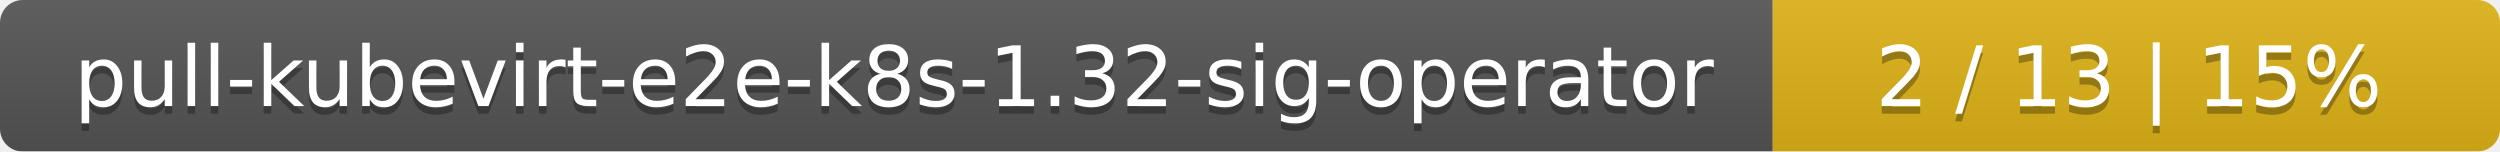
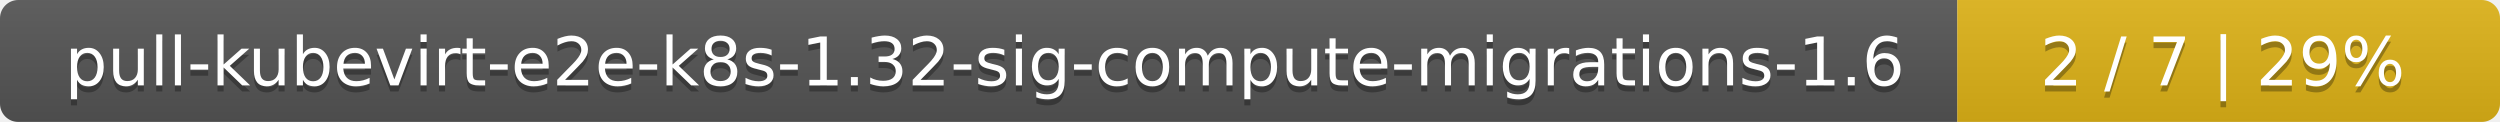
- <svg xmlns="http://www.w3.org/2000/svg" width="330" height="20">
+ <svg xmlns="http://www.w3.org/2000/svg" width="410" height="20">
  <linearGradient id="smooth" x2="0" y2="100%">
    <stop offset="0" stop-color="#bbb" stop-opacity=".1" />
    <stop offset="1" stop-opacity=".1" />
  </linearGradient>
  <mask id="round">
-     <rect width="330" height="20" rx="3" fill="#fff" />
+     <rect width="410" height="20" rx="3" fill="#fff" />
  </mask>
  <g mask="url(#round)">
-     <rect width="234" height="20" fill="#555" />
-     <rect x="234" width="96" height="20" fill="#dfb317" />
-     <rect width="330" height="20" fill="url(#smooth)" />
+     <rect width="321" height="20" fill="#555" />
+     <rect x="321" width="89" height="20" fill="#dfb317" />
+     <rect width="410" height="20" fill="url(#smooth)" />
  </g>
  <g fill="#fff" text-anchor="middle" font-family="DejaVu Sans,Verdana,Geneva,sans-serif" font-size="11">
-     <text x="118" y="15" fill="#010101" fill-opacity=".3">pull-kubevirt-e2e-k8s-1.32-sig-operator</text>
-     <text x="118" y="14">pull-kubevirt-e2e-k8s-1.32-sig-operator</text>
-     <text x="281" y="15" fill="#010101" fill-opacity=".3">2 / 13    |    15%</text>
-     <text x="281" y="14">2 / 13    |    15%</text>
+     <text x="161.5" y="15" fill="#010101" fill-opacity=".3">pull-kubevirt-e2e-k8s-1.32-sig-compute-migrations-1.6</text>
+     <text x="161.5" y="14">pull-kubevirt-e2e-k8s-1.32-sig-compute-migrations-1.6</text>
+     <text x="364.5" y="15" fill="#010101" fill-opacity=".3">2 / 7    |    29%</text>
+     <text x="364.5" y="14">2 / 7    |    29%</text>
  </g>
</svg>
